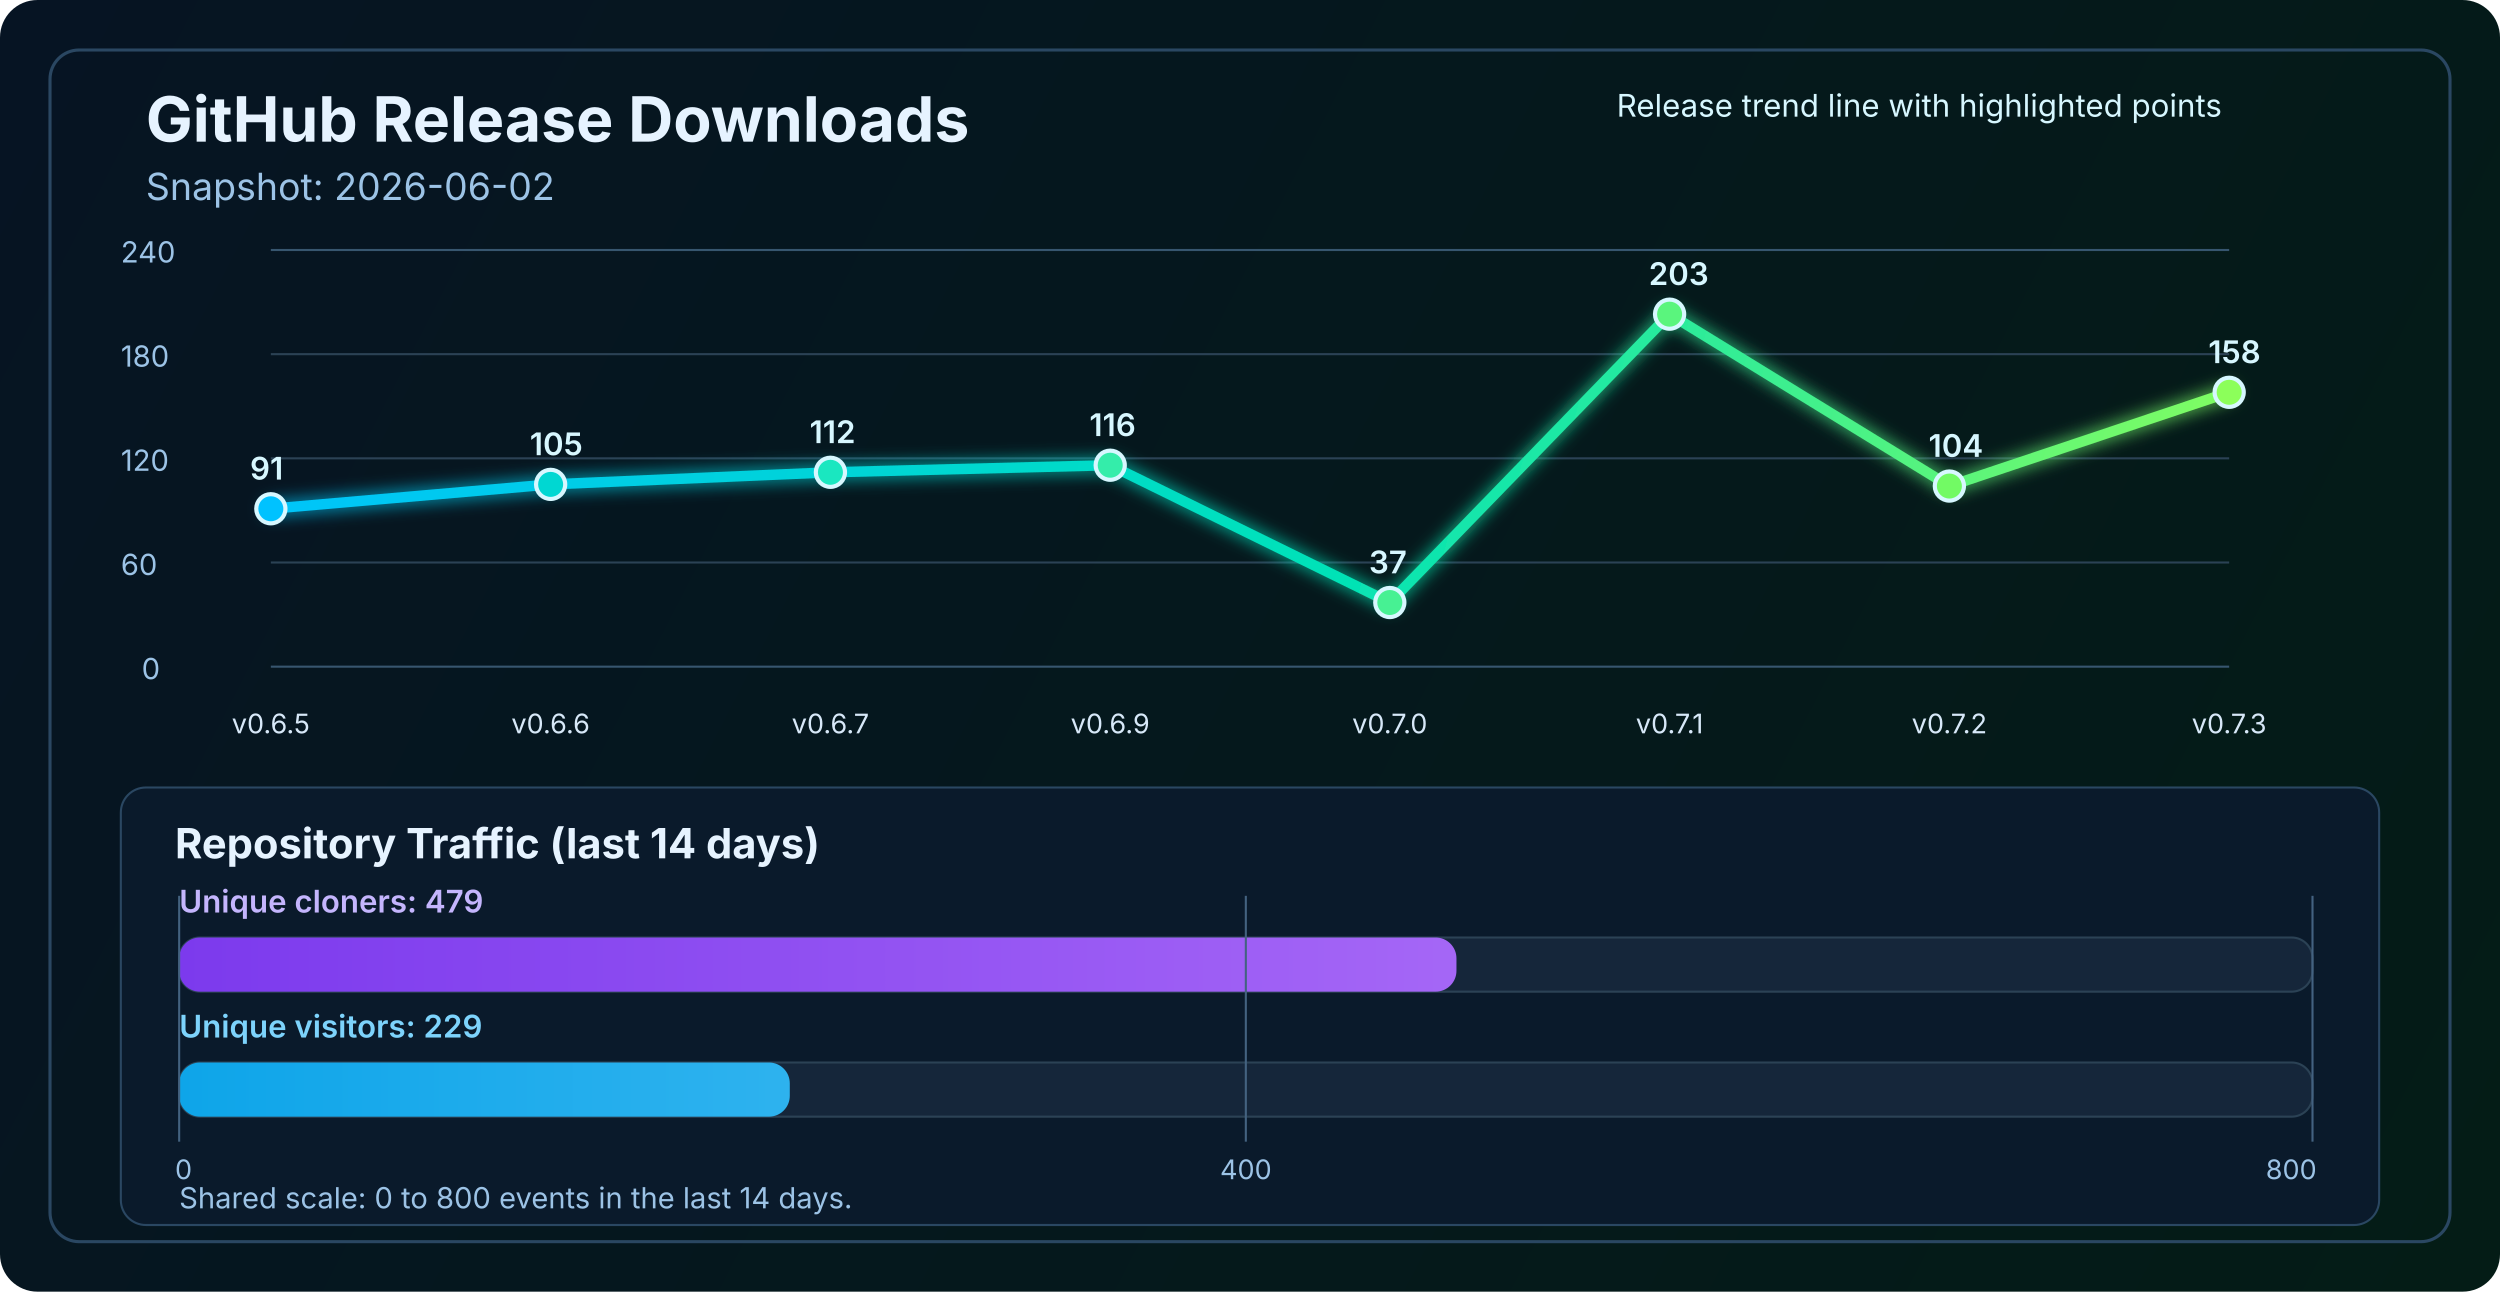
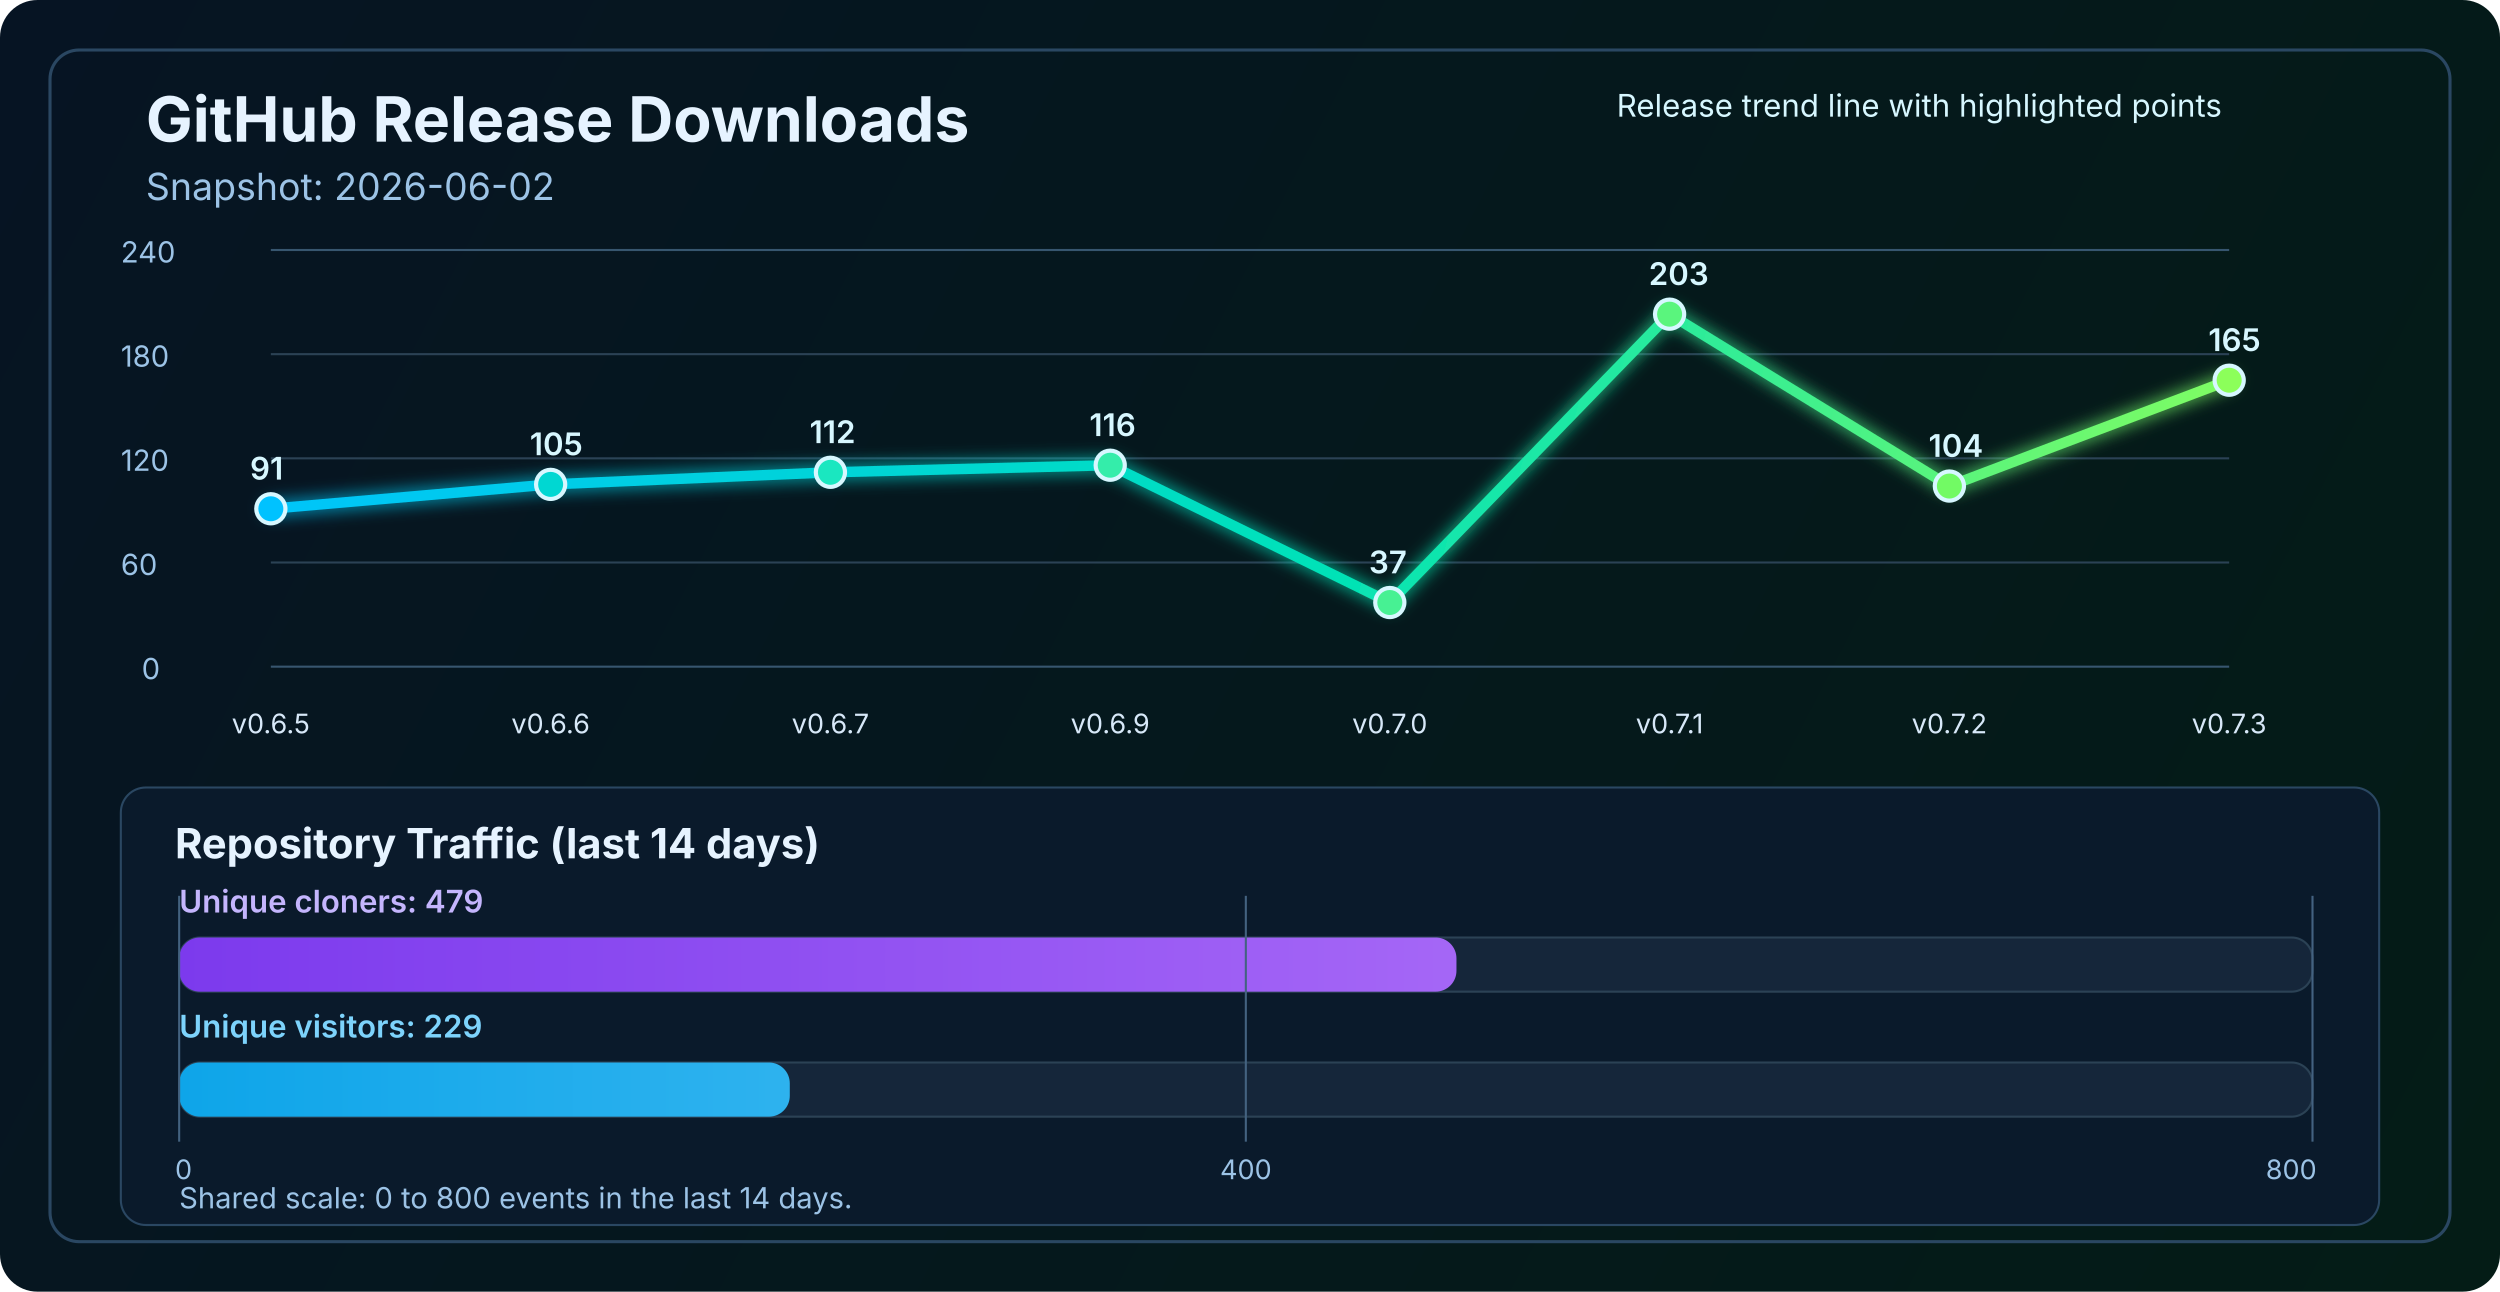
<svg xmlns="http://www.w3.org/2000/svg" width="1200" height="620" viewBox="0 0 1200 620" fill="none" role="img" aria-labelledby="title desc">
  <defs>
    <linearGradient id="bg" x1="0" y1="0" x2="1200" y2="620" gradientUnits="userSpaceOnUse">
      <stop stop-color="#061423" />
      <stop offset="1" stop-color="#041C16" />
    </linearGradient>
    <linearGradient id="line" x1="130" y1="86" x2="1070" y2="340" gradientUnits="userSpaceOnUse">
      <stop stop-color="#00C2FF" />
      <stop offset="0.55" stop-color="#00E2B8" />
      <stop offset="1" stop-color="#8CFF5A" />
    </linearGradient>
    <linearGradient id="cloneFill" x1="86" y1="450" x2="1110" y2="450" gradientUnits="userSpaceOnUse">
      <stop stop-color="#7C3AED" />
      <stop offset="1" stop-color="#C084FC" />
    </linearGradient>
    <linearGradient id="viewFill" x1="86" y1="482" x2="1110" y2="482" gradientUnits="userSpaceOnUse">
      <stop stop-color="#0EA5E9" />
      <stop offset="1" stop-color="#7DD3FC" />
    </linearGradient>
    <filter id="glow" x="-50%" y="-50%" width="200%" height="200%">
      <feGaussianBlur stdDeviation="4" result="blur" />
      <feMerge>
        <feMergeNode in="blur" />
        <feMergeNode in="SourceGraphic" />
      </feMerge>
    </filter>
  </defs>
  <rect width="1200" height="620" rx="18" fill="url(#bg)" />
  <rect x="24" y="24" width="1152" height="572" rx="14" stroke="#2A4762" stroke-width="1.5" />
  <text x="70" y="68" fill="#E6F3FF" font-size="30" font-family="SF Pro Display, -apple-system, BlinkMacSystemFont, Segoe UI, sans-serif" font-weight="700">GitHub Release Downloads</text>
  <text x="70" y="96" fill="#9CC3E6" font-size="18" font-family="SF Pro Text, -apple-system, BlinkMacSystemFont, Segoe UI, sans-serif">Snapshot: 2026-06-02</text>
  <line x1="130" y1="320.0" x2="1070" y2="320.0" stroke="#37566F" stroke-width="1" />
  <line x1="130" y1="270.0" x2="1070" y2="270.0" stroke="#2B4255" stroke-width="1" />
  <line x1="130" y1="220.0" x2="1070" y2="220.0" stroke="#2B4255" stroke-width="1" />
  <line x1="130" y1="170.0" x2="1070" y2="170.0" stroke="#2B4255" stroke-width="1" />
  <line x1="130" y1="120.0" x2="1070" y2="120.0" stroke="#37566F" stroke-width="1" />
  <text x="68" y="326.0" fill="#9CC3E6" font-size="14" font-family="SF Pro Text, -apple-system, BlinkMacSystemFont, Segoe UI, sans-serif">0</text>
  <text x="58" y="276.0" fill="#9CC3E6" font-size="14" font-family="SF Pro Text, -apple-system, BlinkMacSystemFont, Segoe UI, sans-serif">60</text>
  <text x="58" y="226.0" fill="#9CC3E6" font-size="14" font-family="SF Pro Text, -apple-system, BlinkMacSystemFont, Segoe UI, sans-serif">120</text>
  <text x="58" y="176.0" fill="#9CC3E6" font-size="14" font-family="SF Pro Text, -apple-system, BlinkMacSystemFont, Segoe UI, sans-serif">180</text>
  <text x="58" y="126.0" fill="#9CC3E6" font-size="14" font-family="SF Pro Text, -apple-system, BlinkMacSystemFont, Segoe UI, sans-serif">240</text>
-   <polyline points="130.0,244.2 264.3,232.5 398.6,226.7 532.9,223.3 667.1,289.2 801.4,150.8 935.7,233.3 1070.0,188.3" fill="none" stroke="url(#line)" stroke-width="5" stroke-linecap="round" stroke-linejoin="round" filter="url(#glow)" />
+   <polyline points="130.0,244.2 264.3,232.5 398.6,226.7 532.9,223.3 667.1,289.2 801.4,150.8 935.7,233.3 1070.0,182.5" fill="none" stroke="url(#line)" stroke-width="5" stroke-linecap="round" stroke-linejoin="round" filter="url(#glow)" />
  <circle cx="130.0" cy="244.2" r="7" fill="#00C2FF" stroke="#D7F7FF" stroke-width="2" />
  <circle cx="264.3" cy="232.5" r="7" fill="#00D7D2" stroke="#D7F7FF" stroke-width="2" />
  <circle cx="398.6" cy="226.7" r="7" fill="#1AE7C0" stroke="#D7F7FF" stroke-width="2" />
  <circle cx="532.9" cy="223.3" r="7" fill="#34EDAA" stroke="#D7F7FF" stroke-width="2" />
  <circle cx="667.1" cy="289.2" r="7" fill="#47F193" stroke="#D7F7FF" stroke-width="2" />
  <circle cx="801.4" cy="150.8" r="7" fill="#5AF57D" stroke="#D7F7FF" stroke-width="2" />
  <circle cx="935.7" cy="233.3" r="7" fill="#72FA64" stroke="#D7F7FF" stroke-width="2" />
-   <circle cx="1070.0" cy="188.3" r="7" fill="#8CFF5A" stroke="#D7F7FF" stroke-width="2" />
+   <circle cx="1070.0" cy="182.5" r="7" fill="#8CFF5A" stroke="#D7F7FF" stroke-width="2" />
  <text x="130.0" y="352" text-anchor="middle" fill="#D7E8F8" font-size="13" font-family="SF Pro Text, -apple-system, BlinkMacSystemFont, Segoe UI, sans-serif">v0.6.5</text>
  <text x="264.3" y="352" text-anchor="middle" fill="#D7E8F8" font-size="13" font-family="SF Pro Text, -apple-system, BlinkMacSystemFont, Segoe UI, sans-serif">v0.6.6</text>
  <text x="398.6" y="352" text-anchor="middle" fill="#D7E8F8" font-size="13" font-family="SF Pro Text, -apple-system, BlinkMacSystemFont, Segoe UI, sans-serif">v0.6.7</text>
  <text x="532.9" y="352" text-anchor="middle" fill="#D7E8F8" font-size="13" font-family="SF Pro Text, -apple-system, BlinkMacSystemFont, Segoe UI, sans-serif">v0.6.9</text>
  <text x="667.1" y="352" text-anchor="middle" fill="#D7E8F8" font-size="13" font-family="SF Pro Text, -apple-system, BlinkMacSystemFont, Segoe UI, sans-serif">v0.7.0</text>
  <text x="801.4" y="352" text-anchor="middle" fill="#D7E8F8" font-size="13" font-family="SF Pro Text, -apple-system, BlinkMacSystemFont, Segoe UI, sans-serif">v0.7.1</text>
  <text x="935.7" y="352" text-anchor="middle" fill="#D7E8F8" font-size="13" font-family="SF Pro Text, -apple-system, BlinkMacSystemFont, Segoe UI, sans-serif">v0.7.2</text>
  <text x="1070.0" y="352" text-anchor="middle" fill="#D7E8F8" font-size="13" font-family="SF Pro Text, -apple-system, BlinkMacSystemFont, Segoe UI, sans-serif">v0.7.3</text>
  <text x="120.0" y="230.2" fill="#D7F7FF" font-size="15" font-family="SF Pro Text, -apple-system, BlinkMacSystemFont, Segoe UI, sans-serif" font-weight="600">91</text>
  <text x="254.3" y="218.5" fill="#D7F7FF" font-size="15" font-family="SF Pro Text, -apple-system, BlinkMacSystemFont, Segoe UI, sans-serif" font-weight="600">105</text>
  <text x="388.6" y="212.7" fill="#D7F7FF" font-size="15" font-family="SF Pro Text, -apple-system, BlinkMacSystemFont, Segoe UI, sans-serif" font-weight="600">112</text>
  <text x="522.9" y="209.3" fill="#D7F7FF" font-size="15" font-family="SF Pro Text, -apple-system, BlinkMacSystemFont, Segoe UI, sans-serif" font-weight="600">116</text>
  <text x="657.1" y="275.2" fill="#D7F7FF" font-size="15" font-family="SF Pro Text, -apple-system, BlinkMacSystemFont, Segoe UI, sans-serif" font-weight="600">37</text>
  <text x="791.4" y="136.8" fill="#D7F7FF" font-size="15" font-family="SF Pro Text, -apple-system, BlinkMacSystemFont, Segoe UI, sans-serif" font-weight="600">203</text>
  <text x="925.7" y="219.3" fill="#D7F7FF" font-size="15" font-family="SF Pro Text, -apple-system, BlinkMacSystemFont, Segoe UI, sans-serif" font-weight="600">104</text>
-   <text x="1060.0" y="174.3" fill="#D7F7FF" font-size="15" font-family="SF Pro Text, -apple-system, BlinkMacSystemFont, Segoe UI, sans-serif" font-weight="600">158</text>
+   <text x="1060.0" y="168.5" fill="#D7F7FF" font-size="15" font-family="SF Pro Text, -apple-system, BlinkMacSystemFont, Segoe UI, sans-serif" font-weight="600">165</text>
  <text x="776" y="56" fill="#D7F7FF" font-size="15" font-family="SF Pro Text, -apple-system, BlinkMacSystemFont, Segoe UI, sans-serif">Release trend line with highlighted points</text>
  <rect x="58" y="378" width="1084" height="210" rx="12" fill="#0A1A2B" stroke="#2A4762" stroke-width="1" />
  <text x="84" y="412" fill="#E6F3FF" font-size="20" font-family="SF Pro Text, -apple-system, BlinkMacSystemFont, Segoe UI, sans-serif" font-weight="700">Repository Traffic (last 14 days)</text>
  <text x="86" y="438" fill="#C4B5FD" font-size="15" font-family="SF Pro Text, -apple-system, BlinkMacSystemFont, Segoe UI, sans-serif" font-weight="600">Unique cloners: 479</text>
  <rect x="86" y="450" width="1024" height="26" rx="10" fill="#15263A" stroke="#2B4255" stroke-width="1" />
  <rect x="86" y="450" width="613.1" height="26" rx="10" fill="url(#cloneFill)" />
  <text x="86" y="498" fill="#7DD3FC" font-size="15" font-family="SF Pro Text, -apple-system, BlinkMacSystemFont, Segoe UI, sans-serif" font-weight="600">Unique visitors: 229</text>
  <rect x="86" y="510" width="1024" height="26" rx="10" fill="#15263A" stroke="#2B4255" stroke-width="1" />
  <rect x="86" y="510" width="293.1" height="26" rx="10" fill="url(#viewFill)" />
  <line x1="86" y1="430" x2="86" y2="548" stroke="#436280" stroke-width="1" />
  <line x1="598.0" y1="430" x2="598.0" y2="548" stroke="#436280" stroke-width="1" />
  <line x1="1110" y1="430" x2="1110" y2="548" stroke="#436280" stroke-width="1" />
  <text x="84" y="566" text-anchor="start" fill="#9CC3E6" font-size="13" font-family="SF Pro Text, -apple-system, BlinkMacSystemFont, Segoe UI, sans-serif">0</text>
  <text x="598.0" y="566" text-anchor="middle" fill="#9CC3E6" font-size="13" font-family="SF Pro Text, -apple-system, BlinkMacSystemFont, Segoe UI, sans-serif">400</text>
  <text x="1112" y="566" text-anchor="end" fill="#9CC3E6" font-size="13" font-family="SF Pro Text, -apple-system, BlinkMacSystemFont, Segoe UI, sans-serif">800</text>
  <text x="86" y="580" fill="#9CC3E6" font-size="14" font-family="SF Pro Text, -apple-system, BlinkMacSystemFont, Segoe UI, sans-serif">Shared scale: 0 to 800 events in the last 14 days.</text>
</svg>
